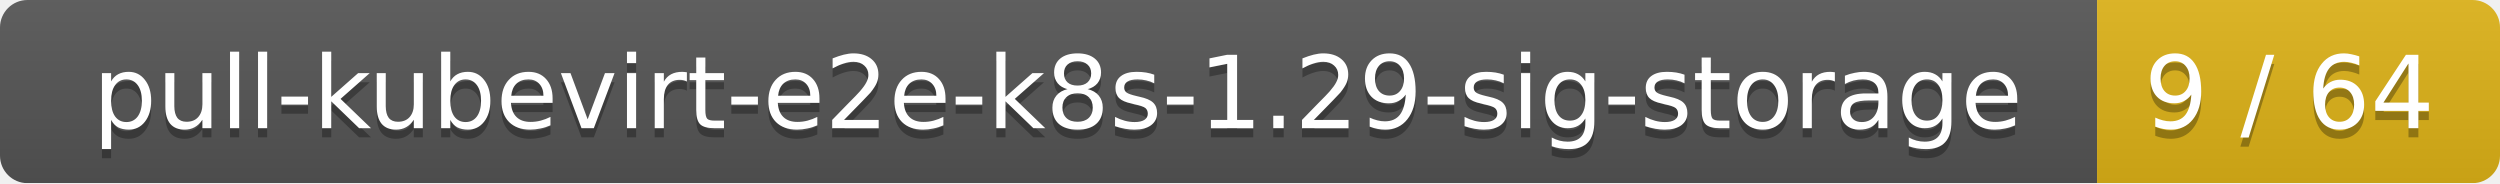
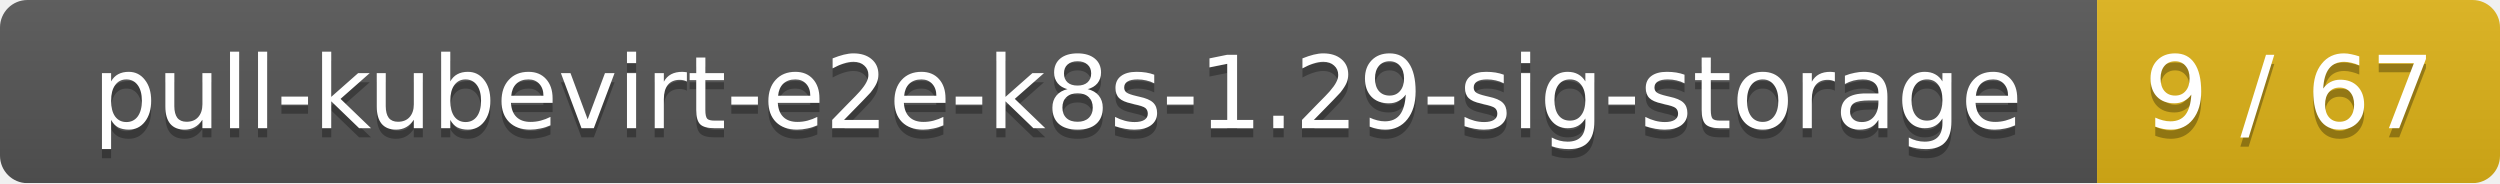
<svg xmlns="http://www.w3.org/2000/svg" width="273" height="20">
  <linearGradient id="smooth" x2="0" y2="100%">
    <stop offset="0" stop-color="#bbb" stop-opacity=".1" />
    <stop offset="1" stop-opacity=".1" />
  </linearGradient>
  <mask id="round">
    <rect width="273" height="20" rx="3" fill="#fff" />
  </mask>
  <g mask="url(#round)">
    <rect width="229" height="20" fill="#555" />
    <rect x="229" width="44" height="20" fill="#dfb317" />
    <rect width="273" height="20" fill="url(#smooth)" />
  </g>
  <g fill="#fff" text-anchor="middle" font-family="DejaVu Sans,Verdana,Geneva,sans-serif" font-size="11">
    <text x="115.5" y="15" fill="#010101" fill-opacity=".3">pull-kubevirt-e2e-k8s-1.29-sig-storage</text>
    <text x="115.5" y="14">pull-kubevirt-e2e-k8s-1.29-sig-storage</text>
-     <text x="250" y="15" fill="#010101" fill-opacity=".3">9 / 64</text>
-     <text x="250" y="14">9 / 64</text>
+     <text x="250" y="15" fill="#010101" fill-opacity=".3">9 / 67</text>
+     <text x="250" y="14">9 / 67</text>
  </g>
</svg>
